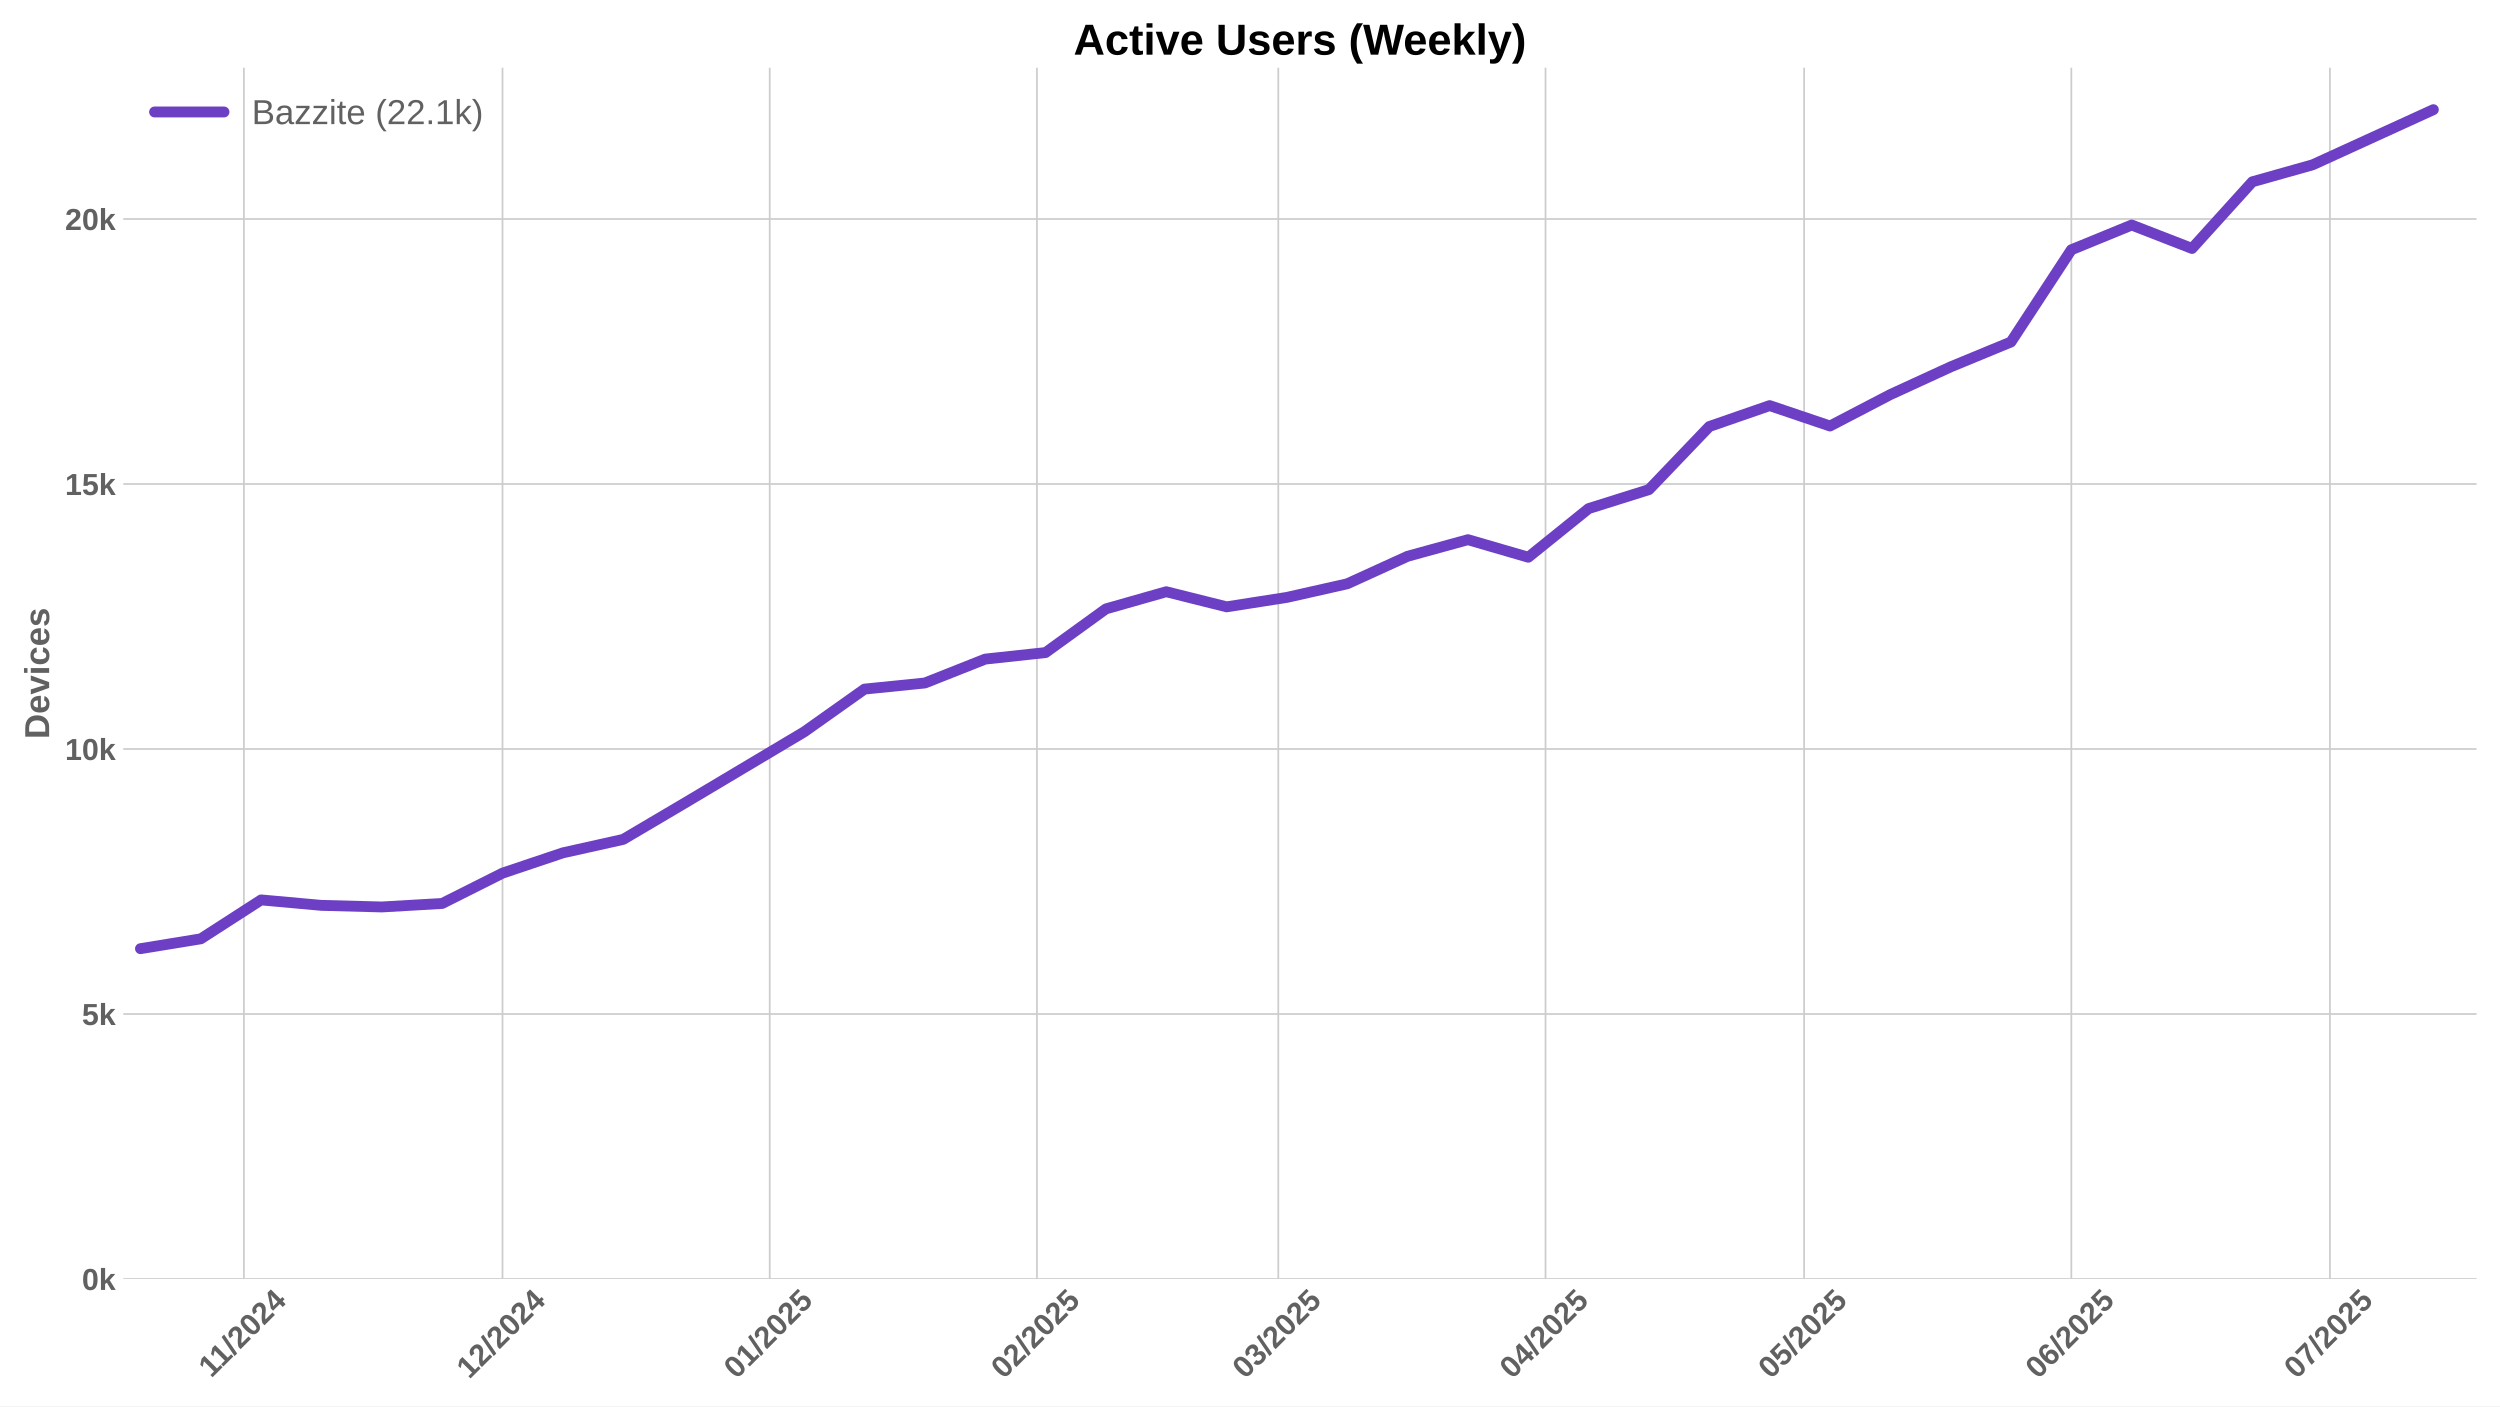
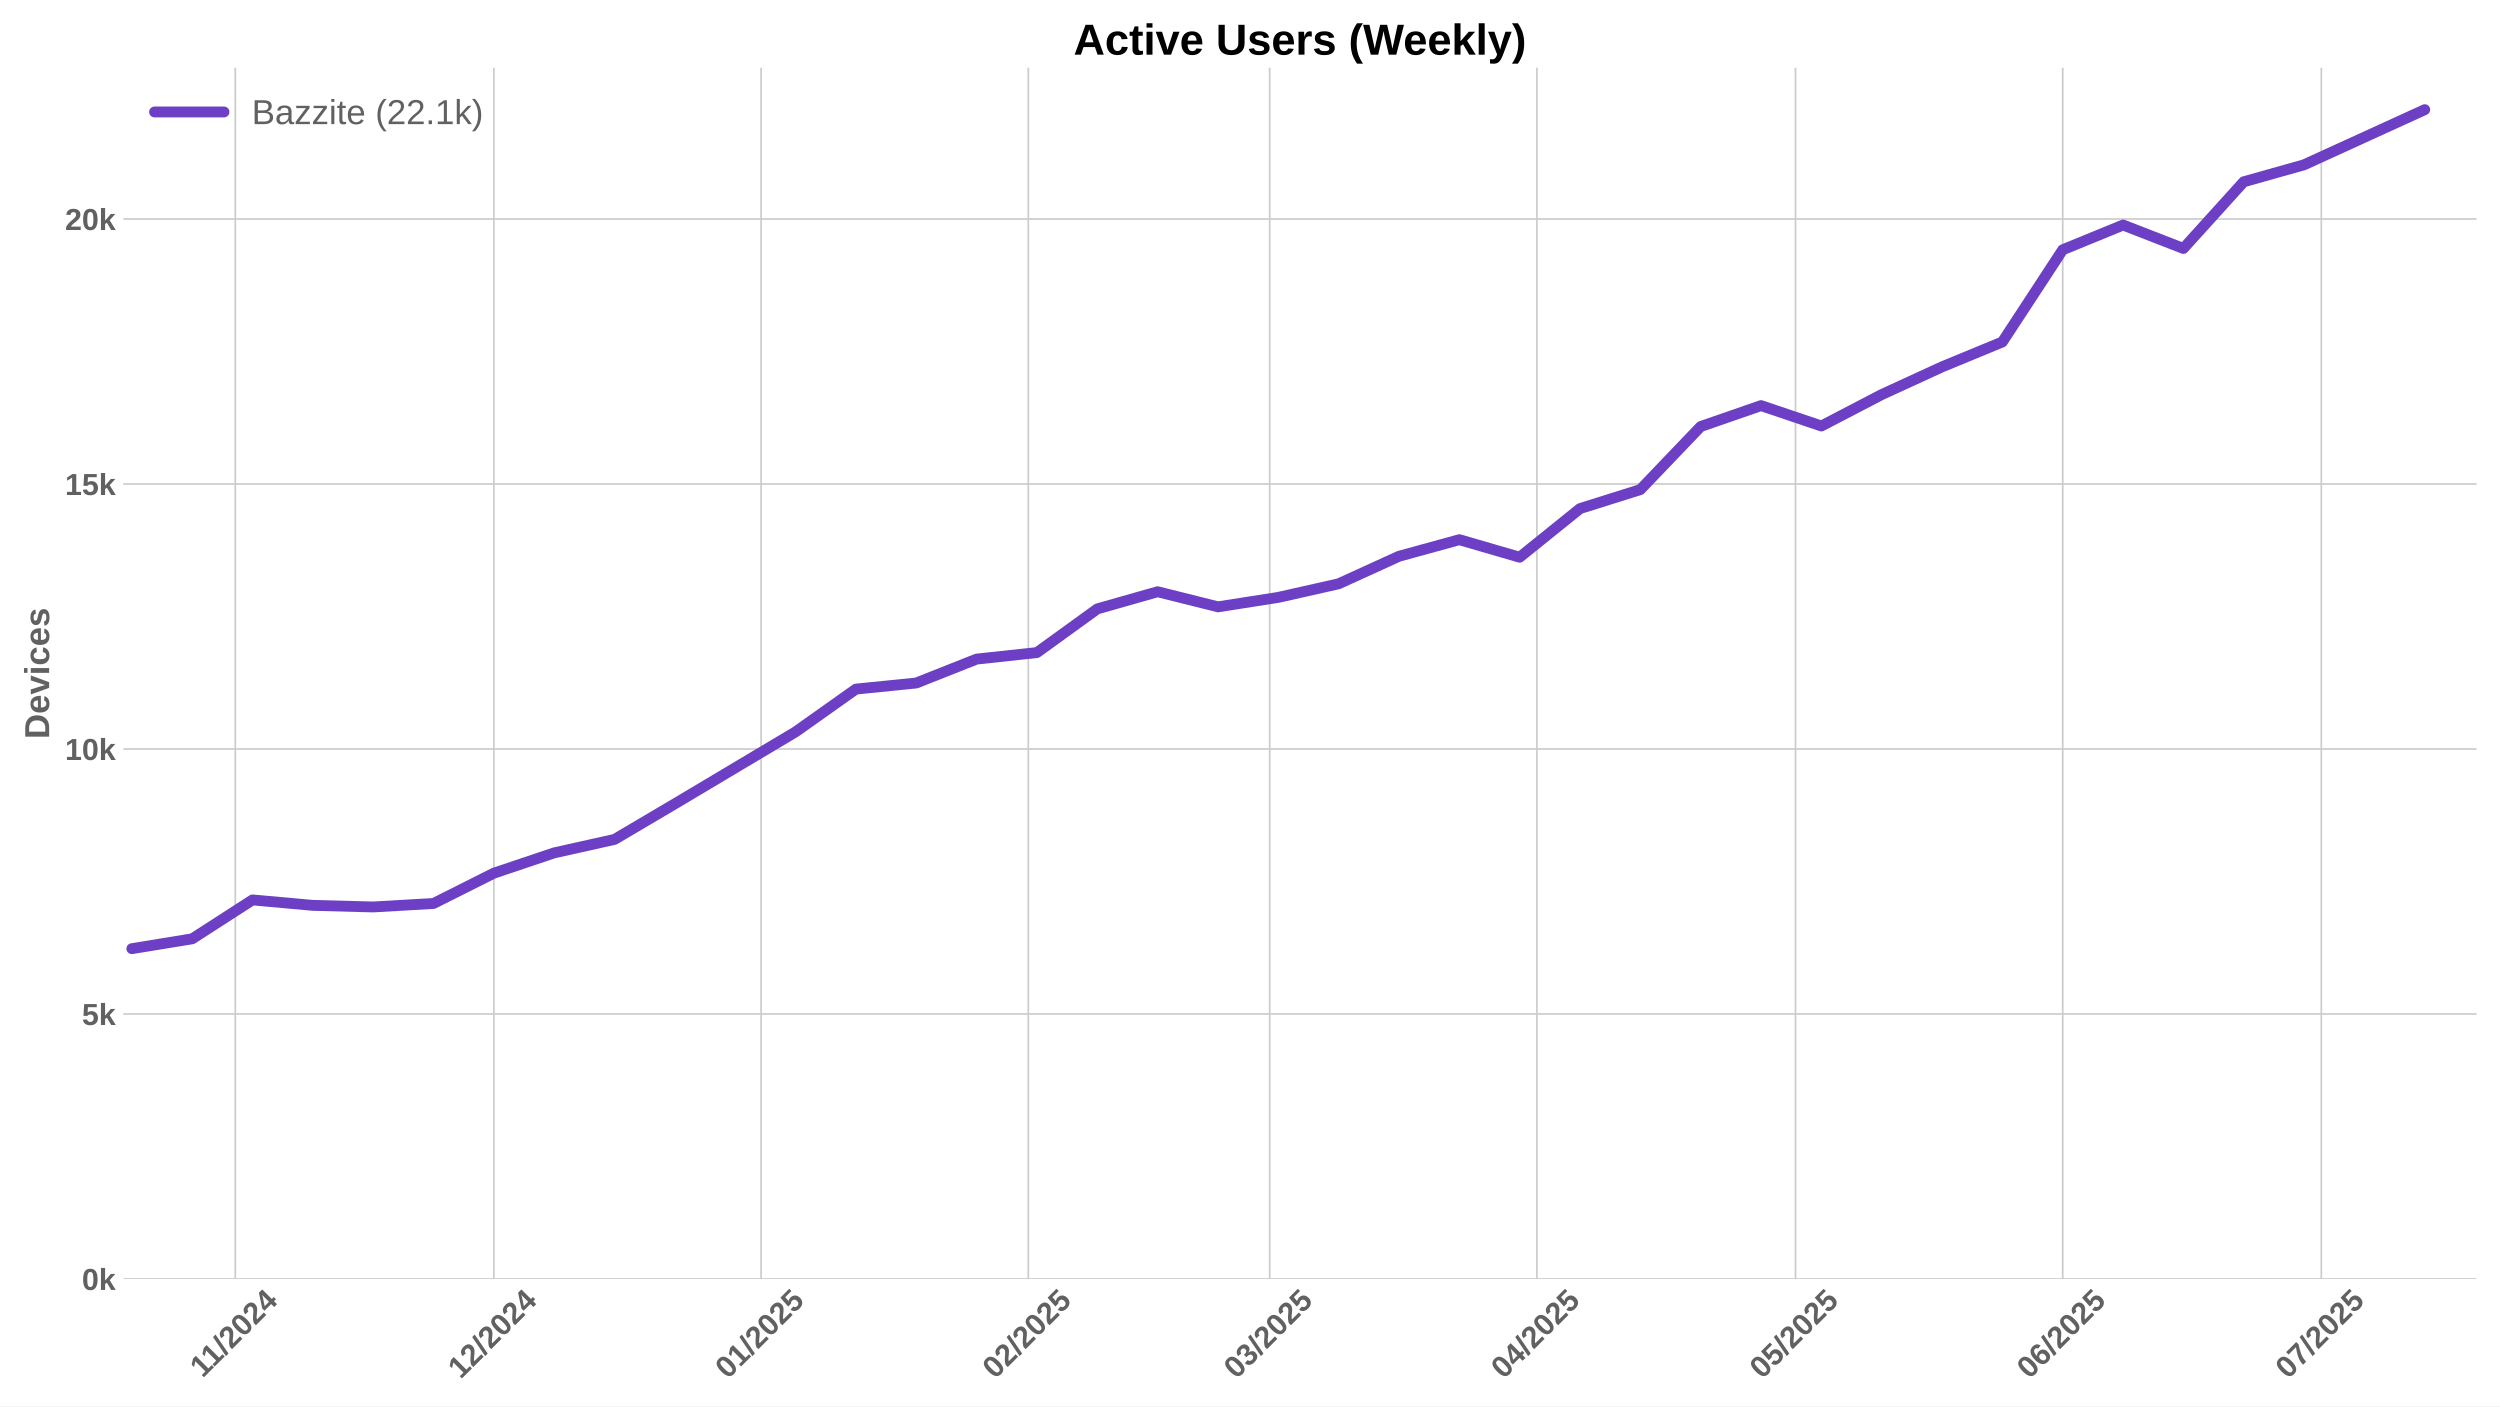
<svg xmlns="http://www.w3.org/2000/svg" xmlns:xlink="http://www.w3.org/1999/xlink" width="1152pt" height="648pt" viewBox="0 0 1152 648" version="1.1">
  <defs>
    <style type="text/css">*{stroke-linejoin: round; stroke-linecap: butt}</style>
  </defs>
  <g id="figure_1">
    <g id="patch_1">
      <path d="M 0 648  L 1152 648  L 1152 0  L 0 0  z " style="fill: #ffffff" />
    </g>
    <g id="axes_1">
      <g id="patch_2">
        <path d="M 56.82 589.343  L 1141.2 589.343  L 1141.2 31.2  L 56.82 31.2  z " style="fill: #ffffff" />
      </g>
      <g id="matplotlib.axis_1">
        <g id="xtick_1">
          <g id="line2d_1">
-             <path d="M 112.388 589.343  L 112.388 31.2  " clip-path="url(#p82558d3739)" style="fill: none; stroke: #cccccc; stroke-width: 0.8; stroke-linecap: round" />
+             <path d="M 108.417 589.343  L 108.417 31.2  " clip-path="url(#p513c7c076f)" style="fill: none; stroke: #cccccc; stroke-width: 0.8; stroke-linecap: round" />
          </g>
          <g id="line2d_2" />
          <g id="text_1">
-             <g style="fill: #616161" transform="translate(97.32976 635.2532) rotate(-45) scale(0.14 -0.14)">
+             <g style="fill: #616161" transform="translate(93.35866 635.2532) rotate(-45) scale(0.14 -0.14)">
              <defs>
                <path id="LiberationSans-Bold-31" d="M 403 0  L 403 653  L 1494 653  L 1494 3656  L 438 2997  L 438 3688  L 1541 4403  L 2372 4403  L 2372 653  L 3381 653  L 3381 0  L 403 0  z " transform="scale(0.015625)" />
                <path id="LiberationSans-Bold-2f" d="M 63 -128  L 972 4638  L 1716 4638  L 822 -128  L 63 -128  z " transform="scale(0.015625)" />
                <path id="LiberationSans-Bold-32" d="M 222 0  L 222 609  Q 394 988 711 1347  Q 1028 1706 1509 2097  Q 1972 2472 2158 2715  Q 2344 2959 2344 3194  Q 2344 3769 1766 3769  Q 1484 3769 1336 3617  Q 1188 3466 1144 3163  L 259 3213  Q 334 3825 717 4147  Q 1100 4469 1759 4469  Q 2472 4469 2853 4144  Q 3234 3819 3234 3231  Q 3234 2922 3112 2672  Q 2991 2422 2800 2211  Q 2609 2000 2376 1815  Q 2144 1631 1925 1456  Q 1706 1281 1526 1103  Q 1347 925 1259 722  L 3303 722  L 3303 0  L 222 0  z " transform="scale(0.015625)" />
                <path id="LiberationSans-Bold-30" d="M 3297 2203  Q 3297 1088 2914 512  Q 2531 -63 1766 -63  Q 253 -63 253 2203  Q 253 2994 418 3494  Q 584 3994 915 4231  Q 1247 4469 1791 4469  Q 2572 4469 2934 3903  Q 3297 3338 3297 2203  z M 2416 2203  Q 2416 2813 2356 3150  Q 2297 3488 2165 3634  Q 2034 3781 1784 3781  Q 1519 3781 1383 3632  Q 1247 3484 1189 3148  Q 1131 2813 1131 2203  Q 1131 1600 1192 1261  Q 1253 922 1386 775  Q 1519 628 1772 628  Q 2022 628 2158 783  Q 2294 938 2355 1278  Q 2416 1619 2416 2203  z " transform="scale(0.015625)" />
                <path id="LiberationSans-Bold-34" d="M 2938 897  L 2938 0  L 2100 0  L 2100 897  L 97 897  L 97 1556  L 1956 4403  L 2938 4403  L 2938 1550  L 3525 1550  L 3525 897  L 2938 897  z M 2100 2991  Q 2100 3159 2111 3356  Q 2122 3553 2128 3609  Q 2047 3434 1834 3103  L 813 1550  L 2100 1550  L 2100 2991  z " transform="scale(0.015625)" />
              </defs>
              <use xlink:href="#LiberationSans-Bold-31" />
              <use xlink:href="#LiberationSans-Bold-31" transform="translate(50.11523 0)" />
              <use xlink:href="#LiberationSans-Bold-2f" transform="translate(105.7305 0)" />
              <use xlink:href="#LiberationSans-Bold-32" transform="translate(133.5137 0)" />
              <use xlink:href="#LiberationSans-Bold-30" transform="translate(189.1289 0)" />
              <use xlink:href="#LiberationSans-Bold-32" transform="translate(244.7441 0)" />
              <use xlink:href="#LiberationSans-Bold-34" transform="translate(300.3594 0)" />
            </g>
          </g>
        </g>
        <g id="xtick_2">
          <g id="line2d_3">
-             <path d="M 231.55 589.343  L 231.55 31.2  " clip-path="url(#p82558d3739)" style="fill: none; stroke: #cccccc; stroke-width: 0.8; stroke-linecap: round" />
+             <path d="M 227.579 589.343  L 227.579 31.2  " clip-path="url(#p513c7c076f)" style="fill: none; stroke: #cccccc; stroke-width: 0.8; stroke-linecap: round" />
          </g>
          <g id="line2d_4" />
          <g id="text_2">
-             <g style="fill: #616161" transform="translate(216.2202 635.7977) rotate(-45) scale(0.14 -0.14)">
+             <g style="fill: #616161" transform="translate(212.2491 635.7977) rotate(-45) scale(0.14 -0.14)">
              <use xlink:href="#LiberationSans-Bold-31" />
              <use xlink:href="#LiberationSans-Bold-32" transform="translate(55.61523 0)" />
              <use xlink:href="#LiberationSans-Bold-2f" transform="translate(111.2305 0)" />
              <use xlink:href="#LiberationSans-Bold-32" transform="translate(139.0137 0)" />
              <use xlink:href="#LiberationSans-Bold-30" transform="translate(194.6289 0)" />
              <use xlink:href="#LiberationSans-Bold-32" transform="translate(250.2441 0)" />
              <use xlink:href="#LiberationSans-Bold-34" transform="translate(305.8594 0)" />
            </g>
          </g>
        </g>
        <g id="xtick_3">
          <g id="line2d_5">
-             <path d="M 354.685 589.343  L 354.685 31.2  " clip-path="url(#p82558d3739)" style="fill: none; stroke: #cccccc; stroke-width: 0.8; stroke-linecap: round" />
+             <path d="M 350.714 589.343  L 350.714 31.2  " clip-path="url(#p513c7c076f)" style="fill: none; stroke: #cccccc; stroke-width: 0.8; stroke-linecap: round" />
          </g>
          <g id="line2d_6" />
          <g id="text_3">
-             <g style="fill: #616161" transform="translate(339.3549 635.7977) rotate(-45) scale(0.14 -0.14)">
+             <g style="fill: #616161" transform="translate(335.3838 635.7977) rotate(-45) scale(0.14 -0.14)">
              <defs>
                <path id="LiberationSans-Bold-35" d="M 3381 1466  Q 3381 766 2945 351  Q 2509 -63 1750 -63  Q 1088 -63 689 235  Q 291 534 197 1100  L 1075 1172  Q 1144 891 1319 762  Q 1494 634 1759 634  Q 2088 634 2283 843  Q 2478 1053 2478 1447  Q 2478 1794 2293 2001  Q 2109 2209 1778 2209  Q 1413 2209 1181 1925  L 325 1925  L 478 4403  L 3125 4403  L 3125 3750  L 1275 3750  L 1203 2638  Q 1522 2919 2000 2919  Q 2628 2919 3004 2528  Q 3381 2138 3381 1466  z " transform="scale(0.015625)" />
              </defs>
              <use xlink:href="#LiberationSans-Bold-30" />
              <use xlink:href="#LiberationSans-Bold-31" transform="translate(55.61523 0)" />
              <use xlink:href="#LiberationSans-Bold-2f" transform="translate(111.2305 0)" />
              <use xlink:href="#LiberationSans-Bold-32" transform="translate(139.0137 0)" />
              <use xlink:href="#LiberationSans-Bold-30" transform="translate(194.6289 0)" />
              <use xlink:href="#LiberationSans-Bold-32" transform="translate(250.2441 0)" />
              <use xlink:href="#LiberationSans-Bold-35" transform="translate(305.8594 0)" />
            </g>
          </g>
        </g>
        <g id="xtick_4">
          <g id="line2d_7">
-             <path d="M 477.82 589.343  L 477.82 31.2  " clip-path="url(#p82558d3739)" style="fill: none; stroke: #cccccc; stroke-width: 0.8; stroke-linecap: round" />
+             <path d="M 473.849 589.343  L 473.849 31.2  " clip-path="url(#p513c7c076f)" style="fill: none; stroke: #cccccc; stroke-width: 0.8; stroke-linecap: round" />
          </g>
          <g id="line2d_8" />
          <g id="text_4">
-             <g style="fill: #616161" transform="translate(462.4896 635.7977) rotate(-45) scale(0.14 -0.14)">
+             <g style="fill: #616161" transform="translate(458.5185 635.7977) rotate(-45) scale(0.14 -0.14)">
              <use xlink:href="#LiberationSans-Bold-30" />
              <use xlink:href="#LiberationSans-Bold-32" transform="translate(55.61523 0)" />
              <use xlink:href="#LiberationSans-Bold-2f" transform="translate(111.2305 0)" />
              <use xlink:href="#LiberationSans-Bold-32" transform="translate(139.0137 0)" />
              <use xlink:href="#LiberationSans-Bold-30" transform="translate(194.6289 0)" />
              <use xlink:href="#LiberationSans-Bold-32" transform="translate(250.2441 0)" />
              <use xlink:href="#LiberationSans-Bold-35" transform="translate(305.8594 0)" />
            </g>
          </g>
        </g>
        <g id="xtick_5">
          <g id="line2d_9">
-             <path d="M 589.038 589.343  L 589.038 31.2  " clip-path="url(#p82558d3739)" style="fill: none; stroke: #cccccc; stroke-width: 0.8; stroke-linecap: round" />
+             <path d="M 585.067 589.343  L 585.067 31.2  " clip-path="url(#p513c7c076f)" style="fill: none; stroke: #cccccc; stroke-width: 0.8; stroke-linecap: round" />
          </g>
          <g id="line2d_10" />
          <g id="text_5">
-             <g style="fill: #616161" transform="translate(573.7081 635.7977) rotate(-45) scale(0.14 -0.14)">
+             <g style="fill: #616161" transform="translate(569.737 635.7977) rotate(-45) scale(0.14 -0.14)">
              <defs>
                <path id="LiberationSans-Bold-33" d="M 3328 1222  Q 3328 603 2922 265  Q 2516 -72 1766 -72  Q 1056 -72 637 254  Q 219 581 147 1197  L 1041 1275  Q 1125 641 1763 641  Q 2078 641 2253 797  Q 2428 953 2428 1275  Q 2428 1569 2215 1725  Q 2003 1881 1584 1881  L 1278 1881  L 1278 2591  L 1566 2591  Q 1944 2591 2134 2745  Q 2325 2900 2325 3188  Q 2325 3459 2173 3614  Q 2022 3769 1731 3769  Q 1459 3769 1292 3619  Q 1125 3469 1100 3194  L 222 3256  Q 291 3825 694 4147  Q 1097 4469 1747 4469  Q 2438 4469 2827 4158  Q 3216 3847 3216 3297  Q 3216 2884 2973 2618  Q 2731 2353 2275 2266  L 2275 2253  Q 2781 2194 3054 1920  Q 3328 1647 3328 1222  z " transform="scale(0.015625)" />
              </defs>
              <use xlink:href="#LiberationSans-Bold-30" />
              <use xlink:href="#LiberationSans-Bold-33" transform="translate(55.61523 0)" />
              <use xlink:href="#LiberationSans-Bold-2f" transform="translate(111.2305 0)" />
              <use xlink:href="#LiberationSans-Bold-32" transform="translate(139.0137 0)" />
              <use xlink:href="#LiberationSans-Bold-30" transform="translate(194.6289 0)" />
              <use xlink:href="#LiberationSans-Bold-32" transform="translate(250.2441 0)" />
              <use xlink:href="#LiberationSans-Bold-35" transform="translate(305.8594 0)" />
            </g>
          </g>
        </g>
        <g id="xtick_6">
          <g id="line2d_11">
-             <path d="M 712.173 589.343  L 712.173 31.2  " clip-path="url(#p82558d3739)" style="fill: none; stroke: #cccccc; stroke-width: 0.8; stroke-linecap: round" />
+             <path d="M 708.202 589.343  L 708.202 31.2  " clip-path="url(#p513c7c076f)" style="fill: none; stroke: #cccccc; stroke-width: 0.8; stroke-linecap: round" />
          </g>
          <g id="line2d_12" />
          <g id="text_6">
-             <g style="fill: #616161" transform="translate(696.8428 635.7977) rotate(-45) scale(0.14 -0.14)">
+             <g style="fill: #616161" transform="translate(692.8717 635.7977) rotate(-45) scale(0.14 -0.14)">
              <use xlink:href="#LiberationSans-Bold-30" />
              <use xlink:href="#LiberationSans-Bold-34" transform="translate(55.61523 0)" />
              <use xlink:href="#LiberationSans-Bold-2f" transform="translate(111.2305 0)" />
              <use xlink:href="#LiberationSans-Bold-32" transform="translate(139.0137 0)" />
              <use xlink:href="#LiberationSans-Bold-30" transform="translate(194.6289 0)" />
              <use xlink:href="#LiberationSans-Bold-32" transform="translate(250.2441 0)" />
              <use xlink:href="#LiberationSans-Bold-35" transform="translate(305.8594 0)" />
            </g>
          </g>
        </g>
        <g id="xtick_7">
          <g id="line2d_13">
-             <path d="M 831.336 589.343  L 831.336 31.2  " clip-path="url(#p82558d3739)" style="fill: none; stroke: #cccccc; stroke-width: 0.8; stroke-linecap: round" />
+             <path d="M 827.365 589.343  L 827.365 31.2  " clip-path="url(#p513c7c076f)" style="fill: none; stroke: #cccccc; stroke-width: 0.8; stroke-linecap: round" />
          </g>
          <g id="line2d_14" />
          <g id="text_7">
-             <g style="fill: #616161" transform="translate(816.0054 635.7977) rotate(-45) scale(0.14 -0.14)">
+             <g style="fill: #616161" transform="translate(812.0343 635.7977) rotate(-45) scale(0.14 -0.14)">
              <use xlink:href="#LiberationSans-Bold-30" />
              <use xlink:href="#LiberationSans-Bold-35" transform="translate(55.61523 0)" />
              <use xlink:href="#LiberationSans-Bold-2f" transform="translate(111.2305 0)" />
              <use xlink:href="#LiberationSans-Bold-32" transform="translate(139.0137 0)" />
              <use xlink:href="#LiberationSans-Bold-30" transform="translate(194.6289 0)" />
              <use xlink:href="#LiberationSans-Bold-32" transform="translate(250.2441 0)" />
              <use xlink:href="#LiberationSans-Bold-35" transform="translate(305.8594 0)" />
            </g>
          </g>
        </g>
        <g id="xtick_8">
          <g id="line2d_15">
-             <path d="M 954.47 589.343  L 954.47 31.2  " clip-path="url(#p82558d3739)" style="fill: none; stroke: #cccccc; stroke-width: 0.8; stroke-linecap: round" />
+             <path d="M 950.499 589.343  L 950.499 31.2  " clip-path="url(#p513c7c076f)" style="fill: none; stroke: #cccccc; stroke-width: 0.8; stroke-linecap: round" />
          </g>
          <g id="line2d_16" />
          <g id="text_8">
-             <g style="fill: #616161" transform="translate(939.1402 635.7977) rotate(-45) scale(0.14 -0.14)">
+             <g style="fill: #616161" transform="translate(935.1691 635.7977) rotate(-45) scale(0.14 -0.14)">
              <defs>
                <path id="LiberationSans-Bold-36" d="M 3328 1441  Q 3328 738 2934 337  Q 2541 -63 1847 -63  Q 1069 -63 651 482  Q 234 1028 234 2100  Q 234 3278 657 3873  Q 1081 4469 1869 4469  Q 2428 4469 2751 4222  Q 3075 3975 3209 3456  L 2381 3341  Q 2263 3775 1850 3775  Q 1497 3775 1295 3422  Q 1094 3069 1094 2350  Q 1234 2584 1484 2709  Q 1734 2834 2050 2834  Q 2641 2834 2984 2459  Q 3328 2084 3328 1441  z M 2447 1416  Q 2447 1791 2273 1989  Q 2100 2188 1797 2188  Q 1506 2188 1331 2002  Q 1156 1816 1156 1509  Q 1156 1125 1339 873  Q 1522 622 1819 622  Q 2116 622 2281 833  Q 2447 1044 2447 1416  z " transform="scale(0.015625)" />
              </defs>
              <use xlink:href="#LiberationSans-Bold-30" />
              <use xlink:href="#LiberationSans-Bold-36" transform="translate(55.61523 0)" />
              <use xlink:href="#LiberationSans-Bold-2f" transform="translate(111.2305 0)" />
              <use xlink:href="#LiberationSans-Bold-32" transform="translate(139.0137 0)" />
              <use xlink:href="#LiberationSans-Bold-30" transform="translate(194.6289 0)" />
              <use xlink:href="#LiberationSans-Bold-32" transform="translate(250.2441 0)" />
              <use xlink:href="#LiberationSans-Bold-35" transform="translate(305.8594 0)" />
            </g>
          </g>
        </g>
        <g id="xtick_9">
          <g id="line2d_17">
-             <path d="M 1073.633 589.343  L 1073.633 31.2  " clip-path="url(#p82558d3739)" style="fill: none; stroke: #cccccc; stroke-width: 0.8; stroke-linecap: round" />
+             <path d="M 1069.662 589.343  L 1069.662 31.2  " clip-path="url(#p513c7c076f)" style="fill: none; stroke: #cccccc; stroke-width: 0.8; stroke-linecap: round" />
          </g>
          <g id="line2d_18" />
          <g id="text_9">
-             <g style="fill: #616161" transform="translate(1058.303 635.7977) rotate(-45) scale(0.14 -0.14)">
+             <g style="fill: #616161" transform="translate(1054.332 635.7977) rotate(-45) scale(0.14 -0.14)">
              <defs>
                <path id="LiberationSans-Bold-37" d="M 3278 3706  Q 2981 3238 2717 2797  Q 2453 2356 2256 1911  Q 2059 1466 1945 995  Q 1831 525 1831 0  L 916 0  Q 916 550 1059 1064  Q 1203 1578 1475 2111  Q 1747 2644 2463 3681  L 275 3681  L 275 4403  L 3278 4403  L 3278 3706  z " transform="scale(0.015625)" />
              </defs>
              <use xlink:href="#LiberationSans-Bold-30" />
              <use xlink:href="#LiberationSans-Bold-37" transform="translate(55.61523 0)" />
              <use xlink:href="#LiberationSans-Bold-2f" transform="translate(111.2305 0)" />
              <use xlink:href="#LiberationSans-Bold-32" transform="translate(139.0137 0)" />
              <use xlink:href="#LiberationSans-Bold-30" transform="translate(194.6289 0)" />
              <use xlink:href="#LiberationSans-Bold-32" transform="translate(250.2441 0)" />
              <use xlink:href="#LiberationSans-Bold-35" transform="translate(305.8594 0)" />
            </g>
          </g>
        </g>
      </g>
      <g id="matplotlib.axis_2">
        <g id="ytick_1">
          <g id="line2d_19">
-             <path d="M 56.82 589.343  L 1141.2 589.343  " clip-path="url(#p82558d3739)" style="fill: none; stroke: #cccccc; stroke-width: 0.8; stroke-linecap: round" />
+             <path d="M 56.82 589.343  L 1141.2 589.343  " clip-path="url(#p513c7c076f)" style="fill: none; stroke: #cccccc; stroke-width: 0.8; stroke-linecap: round" />
          </g>
          <g id="line2d_20" />
          <g id="text_10">
            <g style="fill: #616161" transform="translate(37.74938 594.416) scale(0.14 -0.14)">
              <defs>
                <path id="LiberationSans-Bold-6b" d="M 2606 0  L 1703 1531  L 1325 1269  L 1325 0  L 447 0  L 447 4638  L 1325 4638  L 1325 1981  L 2531 3381  L 3475 3381  L 2288 2063  L 3566 0  L 2606 0  z " transform="scale(0.015625)" />
              </defs>
              <use xlink:href="#LiberationSans-Bold-30" />
              <use xlink:href="#LiberationSans-Bold-6b" transform="translate(55.61523 0)" />
            </g>
          </g>
        </g>
        <g id="ytick_2">
          <g id="line2d_21">
-             <path d="M 56.82 467.236  L 1141.2 467.236  " clip-path="url(#p82558d3739)" style="fill: none; stroke: #cccccc; stroke-width: 0.8; stroke-linecap: round" />
+             <path d="M 56.82 467.236  L 1141.2 467.236  " clip-path="url(#p513c7c076f)" style="fill: none; stroke: #cccccc; stroke-width: 0.8; stroke-linecap: round" />
          </g>
          <g id="line2d_22" />
          <g id="text_11">
            <g style="fill: #616161" transform="translate(37.74938 472.3083) scale(0.14 -0.14)">
              <use xlink:href="#LiberationSans-Bold-35" />
              <use xlink:href="#LiberationSans-Bold-6b" transform="translate(55.61523 0)" />
            </g>
          </g>
        </g>
        <g id="ytick_3">
          <g id="line2d_23">
-             <path d="M 56.82 345.128  L 1141.2 345.128  " clip-path="url(#p82558d3739)" style="fill: none; stroke: #cccccc; stroke-width: 0.8; stroke-linecap: round" />
+             <path d="M 56.82 345.128  L 1141.2 345.128  " clip-path="url(#p513c7c076f)" style="fill: none; stroke: #cccccc; stroke-width: 0.8; stroke-linecap: round" />
          </g>
          <g id="line2d_24" />
          <g id="text_12">
            <g style="fill: #616161" transform="translate(29.96406 350.2007) scale(0.14 -0.14)">
              <use xlink:href="#LiberationSans-Bold-31" />
              <use xlink:href="#LiberationSans-Bold-30" transform="translate(55.61523 0)" />
              <use xlink:href="#LiberationSans-Bold-6b" transform="translate(111.2305 0)" />
            </g>
          </g>
        </g>
        <g id="ytick_4">
          <g id="line2d_25">
-             <path d="M 56.82 223.02  L 1141.2 223.02  " clip-path="url(#p82558d3739)" style="fill: none; stroke: #cccccc; stroke-width: 0.8; stroke-linecap: round" />
+             <path d="M 56.82 223.02  L 1141.2 223.02  " clip-path="url(#p513c7c076f)" style="fill: none; stroke: #cccccc; stroke-width: 0.8; stroke-linecap: round" />
          </g>
          <g id="line2d_26" />
          <g id="text_13">
            <g style="fill: #616161" transform="translate(29.96406 228.093) scale(0.14 -0.14)">
              <use xlink:href="#LiberationSans-Bold-31" />
              <use xlink:href="#LiberationSans-Bold-35" transform="translate(55.61523 0)" />
              <use xlink:href="#LiberationSans-Bold-6b" transform="translate(111.2305 0)" />
            </g>
          </g>
        </g>
        <g id="ytick_5">
          <g id="line2d_27">
-             <path d="M 56.82 100.912  L 1141.2 100.912  " clip-path="url(#p82558d3739)" style="fill: none; stroke: #cccccc; stroke-width: 0.8; stroke-linecap: round" />
+             <path d="M 56.82 100.912  L 1141.2 100.912  " clip-path="url(#p513c7c076f)" style="fill: none; stroke: #cccccc; stroke-width: 0.8; stroke-linecap: round" />
          </g>
          <g id="line2d_28" />
          <g id="text_14">
            <g style="fill: #616161" transform="translate(29.96406 105.9853) scale(0.14 -0.14)">
              <use xlink:href="#LiberationSans-Bold-32" />
              <use xlink:href="#LiberationSans-Bold-30" transform="translate(55.61523 0)" />
              <use xlink:href="#LiberationSans-Bold-6b" transform="translate(111.2305 0)" />
            </g>
          </g>
        </g>
        <g id="text_15">
          <g style="fill: #616161" transform="translate(22.64406 340.5153) rotate(-90) scale(0.16 -0.16)">
            <defs>
              <path id="LiberationSans-Bold-44" d="M 4353 2234  Q 4353 1553 4086 1045  Q 3819 538 3330 269  Q 2841 0 2209 0  L 428 0  L 428 4403  L 2022 4403  Q 3134 4403 3743 3842  Q 4353 3281 4353 2234  z M 3425 2234  Q 3425 2944 3056 3317  Q 2688 3691 2003 3691  L 1350 3691  L 1350 713  L 2131 713  Q 2725 713 3075 1122  Q 3425 1531 3425 2234  z " transform="scale(0.015625)" />
              <path id="LiberationSans-Bold-65" d="M 1831 -63  Q 1069 -63 659 389  Q 250 841 250 1706  Q 250 2544 665 2994  Q 1081 3444 1844 3444  Q 2572 3444 2956 2961  Q 3341 2478 3341 1547  L 3341 1522  L 1172 1522  Q 1172 1028 1355 776  Q 1538 525 1875 525  Q 2341 525 2463 928  L 3291 856  Q 2931 -63 1831 -63  z M 1831 2891  Q 1522 2891 1355 2675  Q 1188 2459 1178 2072  L 2491 2072  Q 2466 2481 2294 2686  Q 2122 2891 1831 2891  z " transform="scale(0.015625)" />
              <path id="LiberationSans-Bold-76" d="M 2284 0  L 1234 0  L 25 3381  L 953 3381  L 1544 1491  Q 1591 1334 1766 709  Q 1797 838 1894 1159  Q 1991 1481 2613 3381  L 3531 3381  L 2284 0  z " transform="scale(0.015625)" />
              <path id="LiberationSans-Bold-69" d="M 447 3991  L 447 4638  L 1325 4638  L 1325 3991  L 447 3991  z M 447 0  L 447 3381  L 1325 3381  L 1325 0  L 447 0  z " transform="scale(0.015625)" />
              <path id="LiberationSans-Bold-63" d="M 1856 -63  Q 1088 -63 669 395  Q 250 853 250 1672  Q 250 2509 672 2976  Q 1094 3444 1869 3444  Q 2466 3444 2856 3144  Q 3247 2844 3347 2316  L 2463 2272  Q 2425 2531 2275 2686  Q 2125 2841 1850 2841  Q 1172 2841 1172 1706  Q 1172 538 1863 538  Q 2113 538 2281 695  Q 2450 853 2491 1166  L 3372 1125  Q 3325 778 3123 506  Q 2922 234 2594 85  Q 2266 -63 1856 -63  z " transform="scale(0.015625)" />
              <path id="LiberationSans-Bold-73" d="M 3297 988  Q 3297 497 2895 217  Q 2494 -63 1784 -63  Q 1088 -63 717 157  Q 347 378 225 844  L 997 959  Q 1063 719 1223 619  Q 1384 519 1784 519  Q 2153 519 2322 612  Q 2491 706 2491 906  Q 2491 1069 2355 1164  Q 2219 1259 1894 1325  Q 1150 1472 890 1598  Q 631 1725 495 1926  Q 359 2128 359 2422  Q 359 2906 732 3176  Q 1106 3447 1791 3447  Q 2394 3447 2761 3212  Q 3128 2978 3219 2534  L 2441 2453  Q 2403 2659 2256 2761  Q 2109 2863 1791 2863  Q 1478 2863 1322 2783  Q 1166 2703 1166 2516  Q 1166 2369 1286 2283  Q 1406 2197 1691 2141  Q 2088 2059 2395 1973  Q 2703 1888 2889 1769  Q 3075 1650 3186 1464  Q 3297 1278 3297 988  z " transform="scale(0.015625)" />
            </defs>
            <use xlink:href="#LiberationSans-Bold-44" />
            <use xlink:href="#LiberationSans-Bold-65" transform="translate(72.2168 0)" />
            <use xlink:href="#LiberationSans-Bold-76" transform="translate(127.832 0)" />
            <use xlink:href="#LiberationSans-Bold-69" transform="translate(183.4473 0)" />
            <use xlink:href="#LiberationSans-Bold-63" transform="translate(211.2305 0)" />
            <use xlink:href="#LiberationSans-Bold-65" transform="translate(266.8457 0)" />
            <use xlink:href="#LiberationSans-Bold-73" transform="translate(322.4609 0)" />
          </g>
        </g>
      </g>
      <g id="line2d_29">
-         <path d="M 64.723 437.148  L 92.527 432.606  L 120.332 414.68  L 148.137 417.196  L 175.941 417.928  L 203.746 416.317  L 231.55 402.347  L 259.355 392.994  L 287.16 386.791  L 314.964 370.38  L 370.574 337.24  L 398.378 317.532  L 426.183 314.723  L 453.987 303.709  L 481.792 300.705  L 509.597 280.582  L 537.401 272.669  L 565.206 279.629  L 593.01 275.282  L 620.815 269.006  L 648.62 256.331  L 676.424 248.687  L 704.229 256.771  L 732.034 234.352  L 759.838 225.609  L 787.643 196.547  L 815.447 186.901  L 843.252 196.303  L 871.057 181.821  L 898.861 169.049  L 926.666 157.57  L 954.47 115.101  L 982.275 103.697  L 1010.08 114.491  L 1037.884 83.769  L 1065.689 75.929  L 1121.298 50.531  " clip-path="url(#p82558d3739)" style="fill: none; stroke: #6c3fc4; stroke-width: 5; stroke-linecap: round" />
+         <path d="M 60.752 437.148  L 88.556 432.606  L 116.361 414.68  L 144.166 417.196  L 171.97 417.928  L 199.775 416.317  L 227.579 402.347  L 255.384 392.994  L 283.189 386.791  L 310.993 370.38  L 366.602 337.24  L 394.407 317.532  L 422.212 314.723  L 450.016 303.709  L 477.821 300.705  L 505.626 280.582  L 533.43 272.669  L 561.235 279.629  L 589.039 275.282  L 616.844 269.006  L 644.649 256.331  L 672.453 248.687  L 700.258 256.771  L 728.062 234.352  L 755.867 225.609  L 783.672 196.547  L 811.476 186.901  L 839.281 196.303  L 867.086 181.821  L 894.89 169.049  L 922.695 157.57  L 950.499 115.101  L 978.304 103.697  L 1006.109 114.491  L 1033.913 83.769  L 1061.718 75.929  L 1117.327 50.531  " clip-path="url(#p513c7c076f)" style="fill: none; stroke: #6c3fc4; stroke-width: 5; stroke-linecap: round" />
      </g>
      <g id="patch_3">
        <path d="M 56.82 589.343  L 56.82 31.2  " style="fill: none" />
      </g>
      <g id="patch_4">
        <path d="M 1141.2 589.343  L 1141.2 31.2  " style="fill: none" />
      </g>
      <g id="patch_5">
        <path d="M 56.82 589.343  L 1141.2 589.343  " style="fill: none" />
      </g>
      <g id="patch_6">
        <path d="M 56.82 31.2  L 1141.2 31.2  " style="fill: none" />
      </g>
      <g id="text_16">
        <g transform="translate(494.6991 25.2) scale(0.2 -0.2)">
          <defs>
            <path id="LiberationSans-Bold-41" d="M 3541 0  L 3150 1125  L 1472 1125  L 1081 0  L 159 0  L 1766 4403  L 2853 4403  L 4453 0  L 3541 0  z M 2309 3725  L 2291 3656  Q 2259 3544 2215 3400  Q 2172 3256 1678 1819  L 2944 1819  L 2509 3084  L 2375 3509  L 2309 3725  z " transform="scale(0.015625)" />
            <path id="LiberationSans-Bold-74" d="M 1313 -56  Q 925 -56 715 155  Q 506 366 506 794  L 506 2788  L 78 2788  L 78 3381  L 550 3381  L 825 4175  L 1375 4175  L 1375 3381  L 2016 3381  L 2016 2788  L 1375 2788  L 1375 1031  Q 1375 784 1469 667  Q 1563 550 1759 550  Q 1863 550 2053 594  L 2053 50  Q 1728 -56 1313 -56  z " transform="scale(0.015625)" />
            <path id="LiberationSans-Bold-20" transform="scale(0.015625)" />
            <path id="LiberationSans-Bold-55" d="M 2259 -63  Q 1350 -63 867 381  Q 384 825 384 1650  L 384 4403  L 1306 4403  L 1306 1722  Q 1306 1200 1554 929  Q 1803 659 2284 659  Q 2778 659 3043 942  Q 3309 1225 3309 1753  L 3309 4403  L 4231 4403  L 4231 1697  Q 4231 859 3714 398  Q 3197 -63 2259 -63  z " transform="scale(0.015625)" />
            <path id="LiberationSans-Bold-72" d="M 447 0  L 447 2588  Q 447 2866 439 3052  Q 431 3238 422 3381  L 1259 3381  Q 1269 3325 1284 3039  Q 1300 2753 1300 2659  L 1313 2659  Q 1441 3016 1541 3161  Q 1641 3306 1778 3376  Q 1916 3447 2122 3447  Q 2291 3447 2394 3400  L 2394 2666  Q 2181 2713 2019 2713  Q 1691 2713 1508 2447  Q 1325 2181 1325 1659  L 1325 0  L 447 0  z " transform="scale(0.015625)" />
            <path id="LiberationSans-Bold-28" d="M 1247 -1328  Q 756 -622 537 81  Q 319 784 319 1659  Q 319 2531 537 3232  Q 756 3934 1247 4638  L 2125 4638  Q 1631 3925 1407 3219  Q 1184 2513 1184 1656  Q 1184 803 1406 101  Q 1628 -600 2125 -1328  L 1247 -1328  z " transform="scale(0.015625)" />
            <path id="LiberationSans-Bold-57" d="M 4897 0  L 3803 0  L 3206 2547  Q 3097 2997 3022 3488  Q 2947 3078 2900 2864  Q 2853 2650 2234 0  L 1141 0  L 6 4403  L 941 4403  L 1578 1559  L 1722 872  Q 1809 1306 1892 1701  Q 1975 2097 2516 4403  L 3547 4403  L 4103 2059  Q 4169 1797 4325 872  L 4403 1234  L 4569 1953  L 5100 4403  L 6034 4403  L 4897 0  z " transform="scale(0.015625)" />
            <path id="LiberationSans-Bold-6c" d="M 447 0  L 447 4638  L 1325 4638  L 1325 0  L 447 0  z " transform="scale(0.015625)" />
            <path id="LiberationSans-Bold-79" d="M 884 -1328  Q 569 -1328 331 -1288  L 331 -663  Q 497 -688 634 -688  Q 822 -688 945 -628  Q 1069 -569 1167 -431  Q 1266 -294 1388 34  L 50 3381  L 978 3381  L 1509 1797  Q 1634 1456 1825 753  L 1903 1050  L 2106 1784  L 2606 3381  L 3525 3381  L 2188 -178  Q 1919 -828 1630 -1078  Q 1341 -1328 884 -1328  z " transform="scale(0.015625)" />
            <path id="LiberationSans-Bold-29" d="M 6 -1328  Q 506 -597 726 101  Q 947 800 947 1656  Q 947 2516 722 3223  Q 497 3931 6 4638  L 884 4638  Q 1378 3928 1595 3225  Q 1813 2522 1813 1659  Q 1813 791 1595 87  Q 1378 -616 884 -1328  L 6 -1328  z " transform="scale(0.015625)" />
          </defs>
          <use xlink:href="#LiberationSans-Bold-41" />
          <use xlink:href="#LiberationSans-Bold-63" transform="translate(72.2168 0)" />
          <use xlink:href="#LiberationSans-Bold-74" transform="translate(127.832 0)" />
          <use xlink:href="#LiberationSans-Bold-69" transform="translate(161.1328 0)" />
          <use xlink:href="#LiberationSans-Bold-76" transform="translate(188.916 0)" />
          <use xlink:href="#LiberationSans-Bold-65" transform="translate(244.5312 0)" />
          <use xlink:href="#LiberationSans-Bold-20" transform="translate(300.1465 0)" />
          <use xlink:href="#LiberationSans-Bold-55" transform="translate(327.9297 0)" />
          <use xlink:href="#LiberationSans-Bold-73" transform="translate(400.1465 0)" />
          <use xlink:href="#LiberationSans-Bold-65" transform="translate(455.7617 0)" />
          <use xlink:href="#LiberationSans-Bold-72" transform="translate(511.377 0)" />
          <use xlink:href="#LiberationSans-Bold-73" transform="translate(550.293 0)" />
          <use xlink:href="#LiberationSans-Bold-20" transform="translate(605.9082 0)" />
          <use xlink:href="#LiberationSans-Bold-28" transform="translate(633.6914 0)" />
          <use xlink:href="#LiberationSans-Bold-57" transform="translate(666.9922 0)" />
          <use xlink:href="#LiberationSans-Bold-65" transform="translate(759.627 0)" />
          <use xlink:href="#LiberationSans-Bold-65" transform="translate(815.2422 0)" />
          <use xlink:href="#LiberationSans-Bold-6b" transform="translate(870.8574 0)" />
          <use xlink:href="#LiberationSans-Bold-6c" transform="translate(926.4727 0)" />
          <use xlink:href="#LiberationSans-Bold-79" transform="translate(954.2559 0)" />
          <use xlink:href="#LiberationSans-Bold-29" transform="translate(1009.871 0)" />
        </g>
      </g>
      <g id="legend_1">
        <g id="line2d_30">
          <path d="M 71.22 51.595  L 87.22 51.595  L 103.22 51.595  " style="fill: none; stroke: #6c3fc4; stroke-width: 5; stroke-linecap: round" />
        </g>
        <g id="text_17">
          <g style="fill: #616161" transform="translate(116.02 57.195) scale(0.16 -0.16)">
            <defs>
              <path id="LiberationSans-42" d="M 3931 1241  Q 3931 653 3503 326  Q 3075 0 2313 0  L 525 0  L 525 4403  L 2125 4403  Q 3675 4403 3675 3334  Q 3675 2944 3456 2678  Q 3238 2413 2838 2322  Q 3363 2259 3647 1970  Q 3931 1681 3931 1241  z M 3075 3263  Q 3075 3619 2831 3772  Q 2588 3925 2125 3925  L 1122 3925  L 1122 2531  L 2125 2531  Q 2603 2531 2839 2711  Q 3075 2891 3075 3263  z M 3328 1288  Q 3328 2066 2234 2066  L 1122 2066  L 1122 478  L 2281 478  Q 2828 478 3078 681  Q 3328 884 3328 1288  z " transform="scale(0.015625)" />
              <path id="LiberationSans-61" d="M 1294 -63  Q 784 -63 528 206  Q 272 475 272 944  Q 272 1469 617 1750  Q 963 2031 1731 2050  L 2491 2063  L 2491 2247  Q 2491 2659 2316 2837  Q 2141 3016 1766 3016  Q 1388 3016 1216 2887  Q 1044 2759 1009 2478  L 422 2531  Q 566 3444 1778 3444  Q 2416 3444 2737 3151  Q 3059 2859 3059 2306  L 3059 850  Q 3059 600 3125 473  Q 3191 347 3375 347  Q 3456 347 3559 369  L 3559 19  Q 3347 -31 3125 -31  Q 2813 -31 2670 133  Q 2528 297 2509 647  L 2491 647  Q 2275 259 1989 98  Q 1703 -63 1294 -63  z M 1422 359  Q 1731 359 1972 500  Q 2213 641 2352 886  Q 2491 1131 2491 1391  L 2491 1669  L 1875 1656  Q 1478 1650 1273 1575  Q 1069 1500 959 1344  Q 850 1188 850 934  Q 850 659 998 509  Q 1147 359 1422 359  z " transform="scale(0.015625)" />
              <path id="LiberationSans-7a" d="M 259 0  L 259 428  L 2150 2947  L 366 2947  L 366 3381  L 2816 3381  L 2816 2953  L 922 434  L 2881 434  L 2881 0  L 259 0  z " transform="scale(0.015625)" />
              <path id="LiberationSans-69" d="M 428 4100  L 428 4638  L 991 4638  L 991 4100  L 428 4100  z M 428 0  L 428 3381  L 991 3381  L 991 0  L 428 0  z " transform="scale(0.015625)" />
              <path id="LiberationSans-74" d="M 1731 25  Q 1453 -50 1163 -50  Q 488 -50 488 716  L 488 2972  L 97 2972  L 97 3381  L 509 3381  L 675 4138  L 1050 4138  L 1050 3381  L 1675 3381  L 1675 2972  L 1050 2972  L 1050 838  Q 1050 594 1129 495  Q 1209 397 1406 397  Q 1519 397 1731 441  L 1731 25  z " transform="scale(0.015625)" />
              <path id="LiberationSans-65" d="M 863 1572  Q 863 991 1103 675  Q 1344 359 1806 359  Q 2172 359 2392 506  Q 2613 653 2691 878  L 3184 738  Q 2881 -63 1806 -63  Q 1056 -63 664 384  Q 272 831 272 1713  Q 272 2550 664 2997  Q 1056 3444 1784 3444  Q 3275 3444 3275 1647  L 3275 1572  L 863 1572  z M 2694 2003  Q 2647 2538 2422 2783  Q 2197 3028 1775 3028  Q 1366 3028 1127 2754  Q 888 2481 869 2003  L 2694 2003  z " transform="scale(0.015625)" />
              <path id="LiberationSans-20" transform="scale(0.015625)" />
              <path id="LiberationSans-28" d="M 397 1663  Q 397 2566 680 3284  Q 963 4003 1550 4638  L 2094 4638  Q 1509 3988 1236 3256  Q 963 2525 963 1656  Q 963 791 1233 62  Q 1503 -666 2094 -1325  L 1550 -1325  Q 959 -688 678 32  Q 397 753 397 1650  L 397 1663  z " transform="scale(0.015625)" />
              <path id="LiberationSans-32" d="M 322 0  L 322 397  Q 481 763 711 1042  Q 941 1322 1194 1548  Q 1447 1775 1695 1969  Q 1944 2163 2144 2356  Q 2344 2550 2467 2762  Q 2591 2975 2591 3244  Q 2591 3606 2378 3806  Q 2166 4006 1788 4006  Q 1428 4006 1195 3811  Q 963 3616 922 3263  L 347 3316  Q 409 3844 795 4156  Q 1181 4469 1788 4469  Q 2453 4469 2811 4155  Q 3169 3841 3169 3263  Q 3169 3006 3051 2753  Q 2934 2500 2703 2247  Q 2472 1994 1819 1463  Q 1459 1169 1246 933  Q 1034 697 941 478  L 3238 478  L 3238 0  L 322 0  z " transform="scale(0.015625)" />
              <path id="LiberationSans-2e" d="M 584 0  L 584 684  L 1194 684  L 1194 0  L 584 0  z " transform="scale(0.015625)" />
              <path id="LiberationSans-31" d="M 488 0  L 488 478  L 1609 478  L 1609 3866  L 616 3156  L 616 3688  L 1656 4403  L 2175 4403  L 2175 478  L 3247 478  L 3247 0  L 488 0  z " transform="scale(0.015625)" />
              <path id="LiberationSans-6b" d="M 2550 0  L 1406 1544  L 994 1203  L 994 0  L 431 0  L 431 4638  L 994 4638  L 994 1741  L 2478 3381  L 3138 3381  L 1766 1928  L 3209 0  L 2550 0  z " transform="scale(0.015625)" />
              <path id="LiberationSans-29" d="M 1734 1650  Q 1734 747 1451 28  Q 1169 -691 581 -1325  L 38 -1325  Q 625 -669 897 57  Q 1169 784 1169 1656  Q 1169 2528 895 3256  Q 622 3984 38 4638  L 581 4638  Q 1172 4000 1453 3279  Q 1734 2559 1734 1663  L 1734 1650  z " transform="scale(0.015625)" />
            </defs>
            <use xlink:href="#LiberationSans-42" />
            <use xlink:href="#LiberationSans-61" transform="translate(66.69922 0)" />
            <use xlink:href="#LiberationSans-7a" transform="translate(122.3145 0)" />
            <use xlink:href="#LiberationSans-7a" transform="translate(172.3145 0)" />
            <use xlink:href="#LiberationSans-69" transform="translate(222.3145 0)" />
            <use xlink:href="#LiberationSans-74" transform="translate(244.5312 0)" />
            <use xlink:href="#LiberationSans-65" transform="translate(272.3145 0)" />
            <use xlink:href="#LiberationSans-20" transform="translate(327.9297 0)" />
            <use xlink:href="#LiberationSans-28" transform="translate(355.7129 0)" />
            <use xlink:href="#LiberationSans-32" transform="translate(389.0137 0)" />
            <use xlink:href="#LiberationSans-32" transform="translate(444.6289 0)" />
            <use xlink:href="#LiberationSans-2e" transform="translate(500.2441 0)" />
            <use xlink:href="#LiberationSans-31" transform="translate(528.0273 0)" />
            <use xlink:href="#LiberationSans-6b" transform="translate(583.6426 0)" />
            <use xlink:href="#LiberationSans-29" transform="translate(633.6426 0)" />
          </g>
        </g>
      </g>
    </g>
  </g>
  <defs>
-     <clipPath id="p82558d3739">
+     <clipPath id="p513c7c076f">
      <rect x="56.82" y="31.2" width="1084.38" height="558.143" />
    </clipPath>
  </defs>
</svg>
